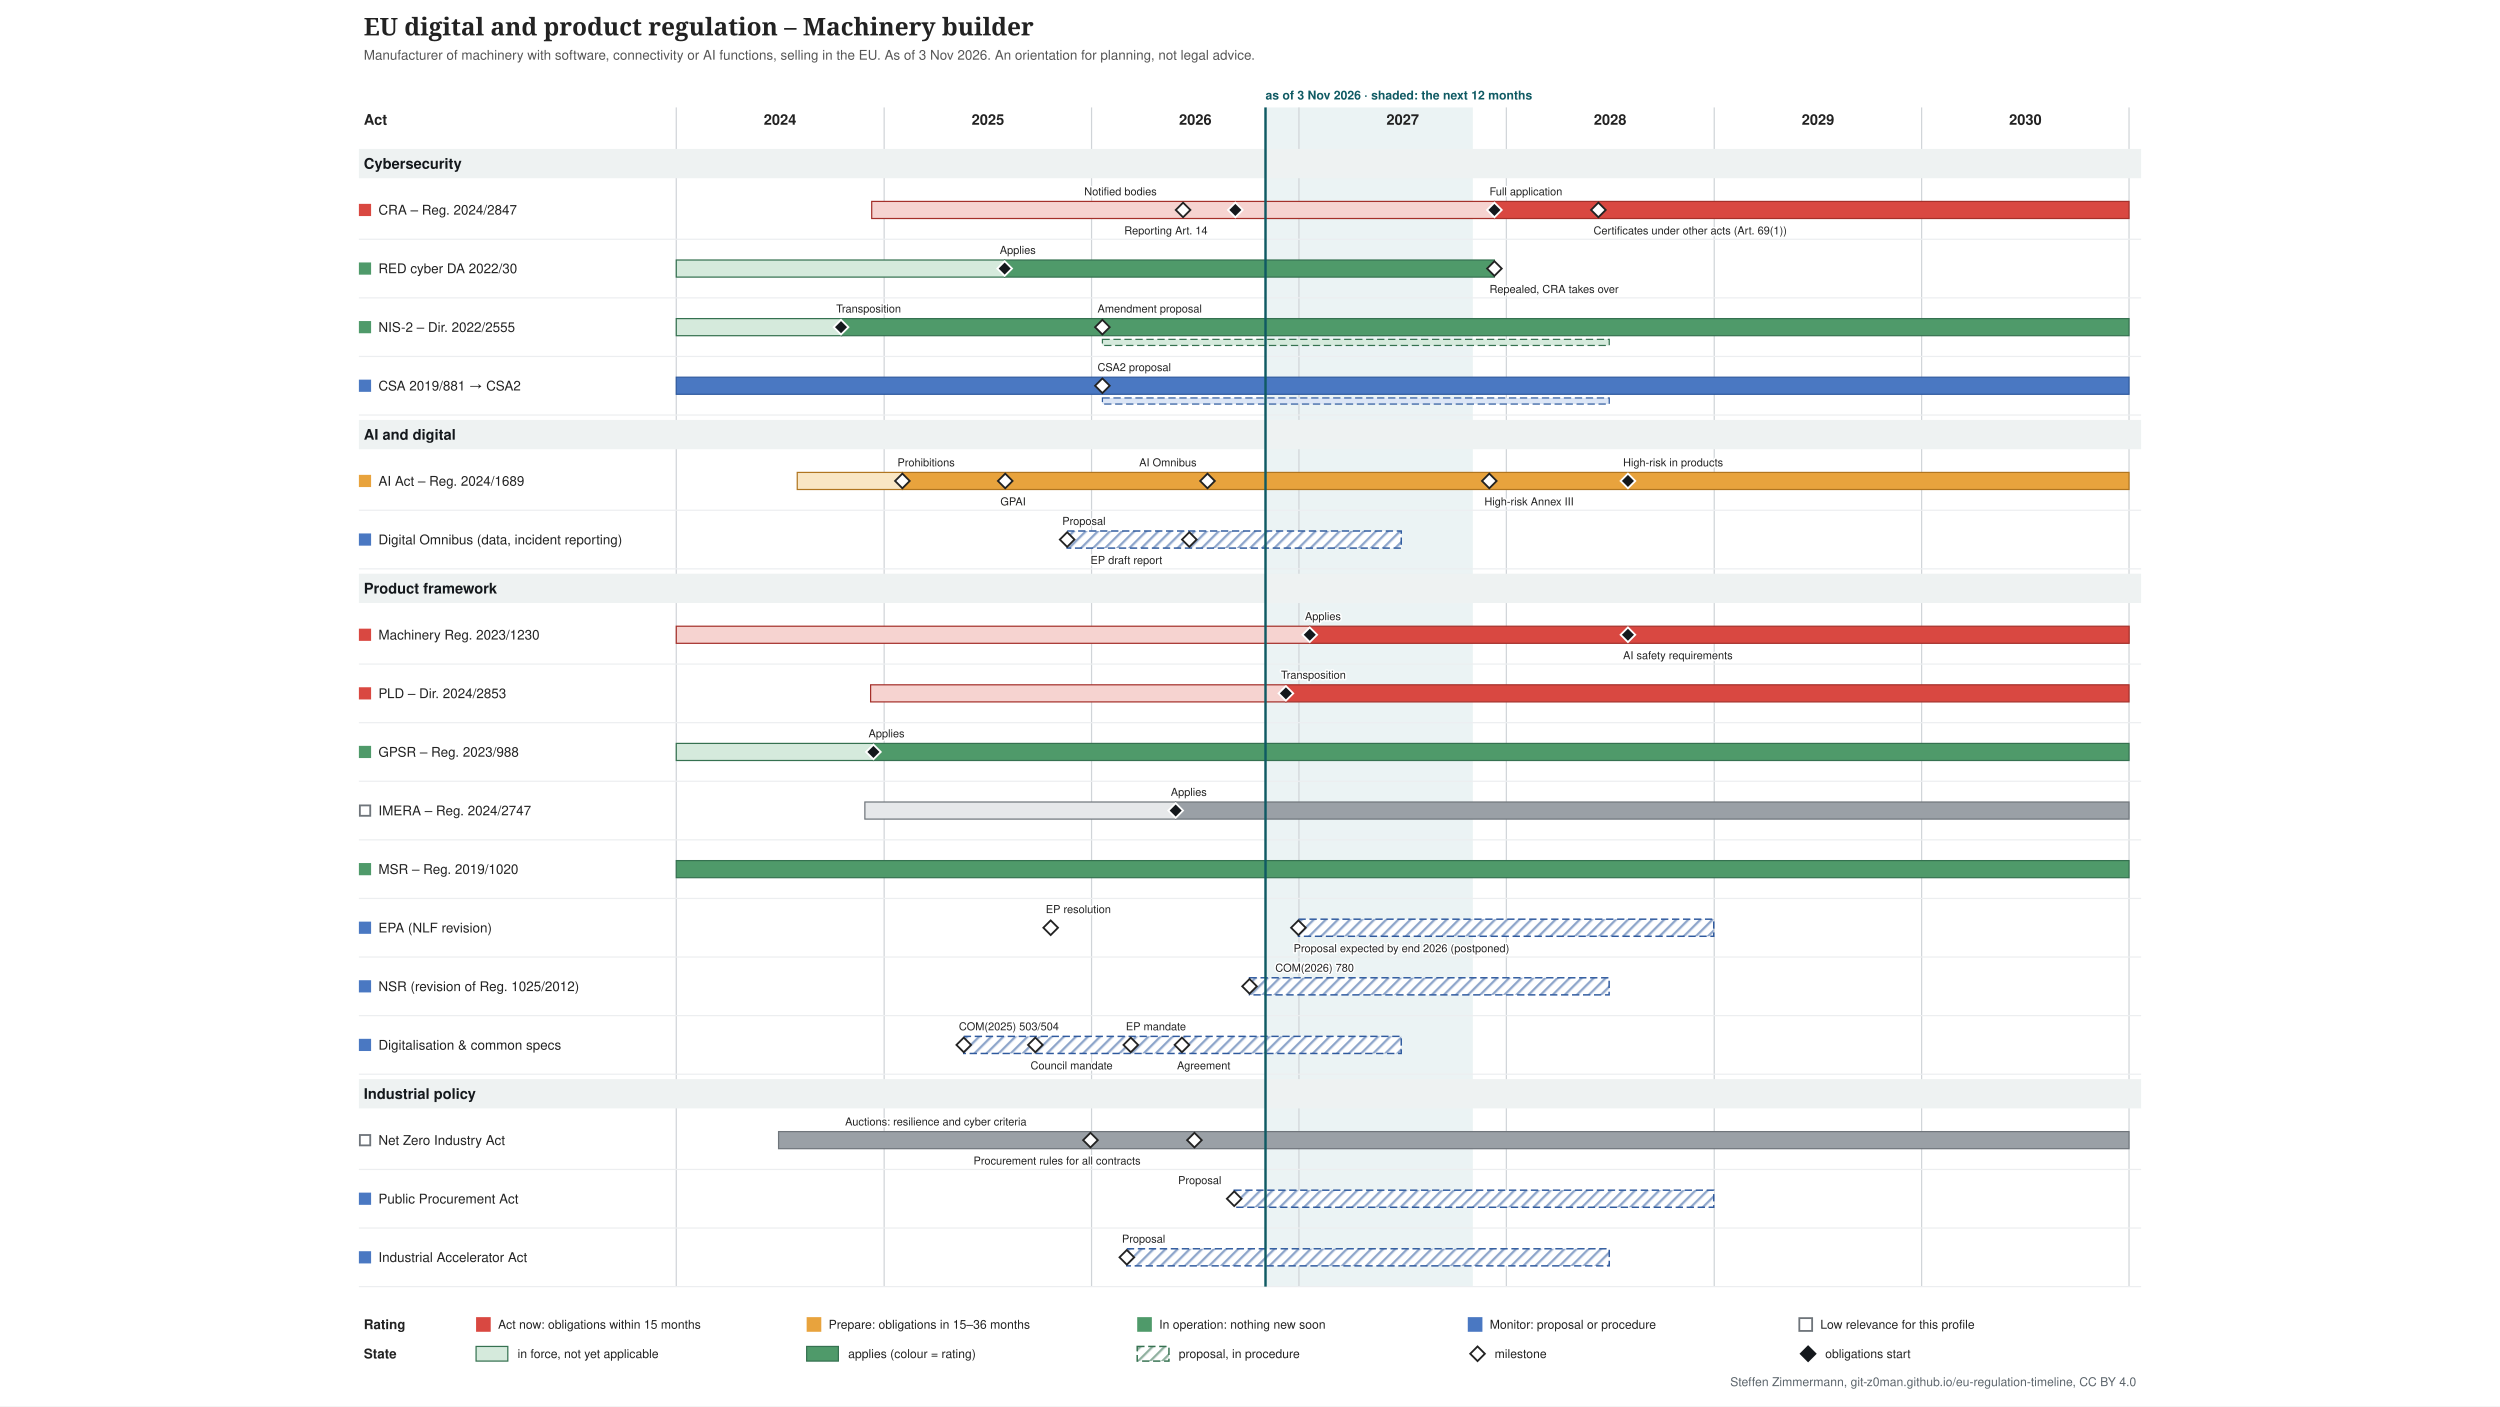
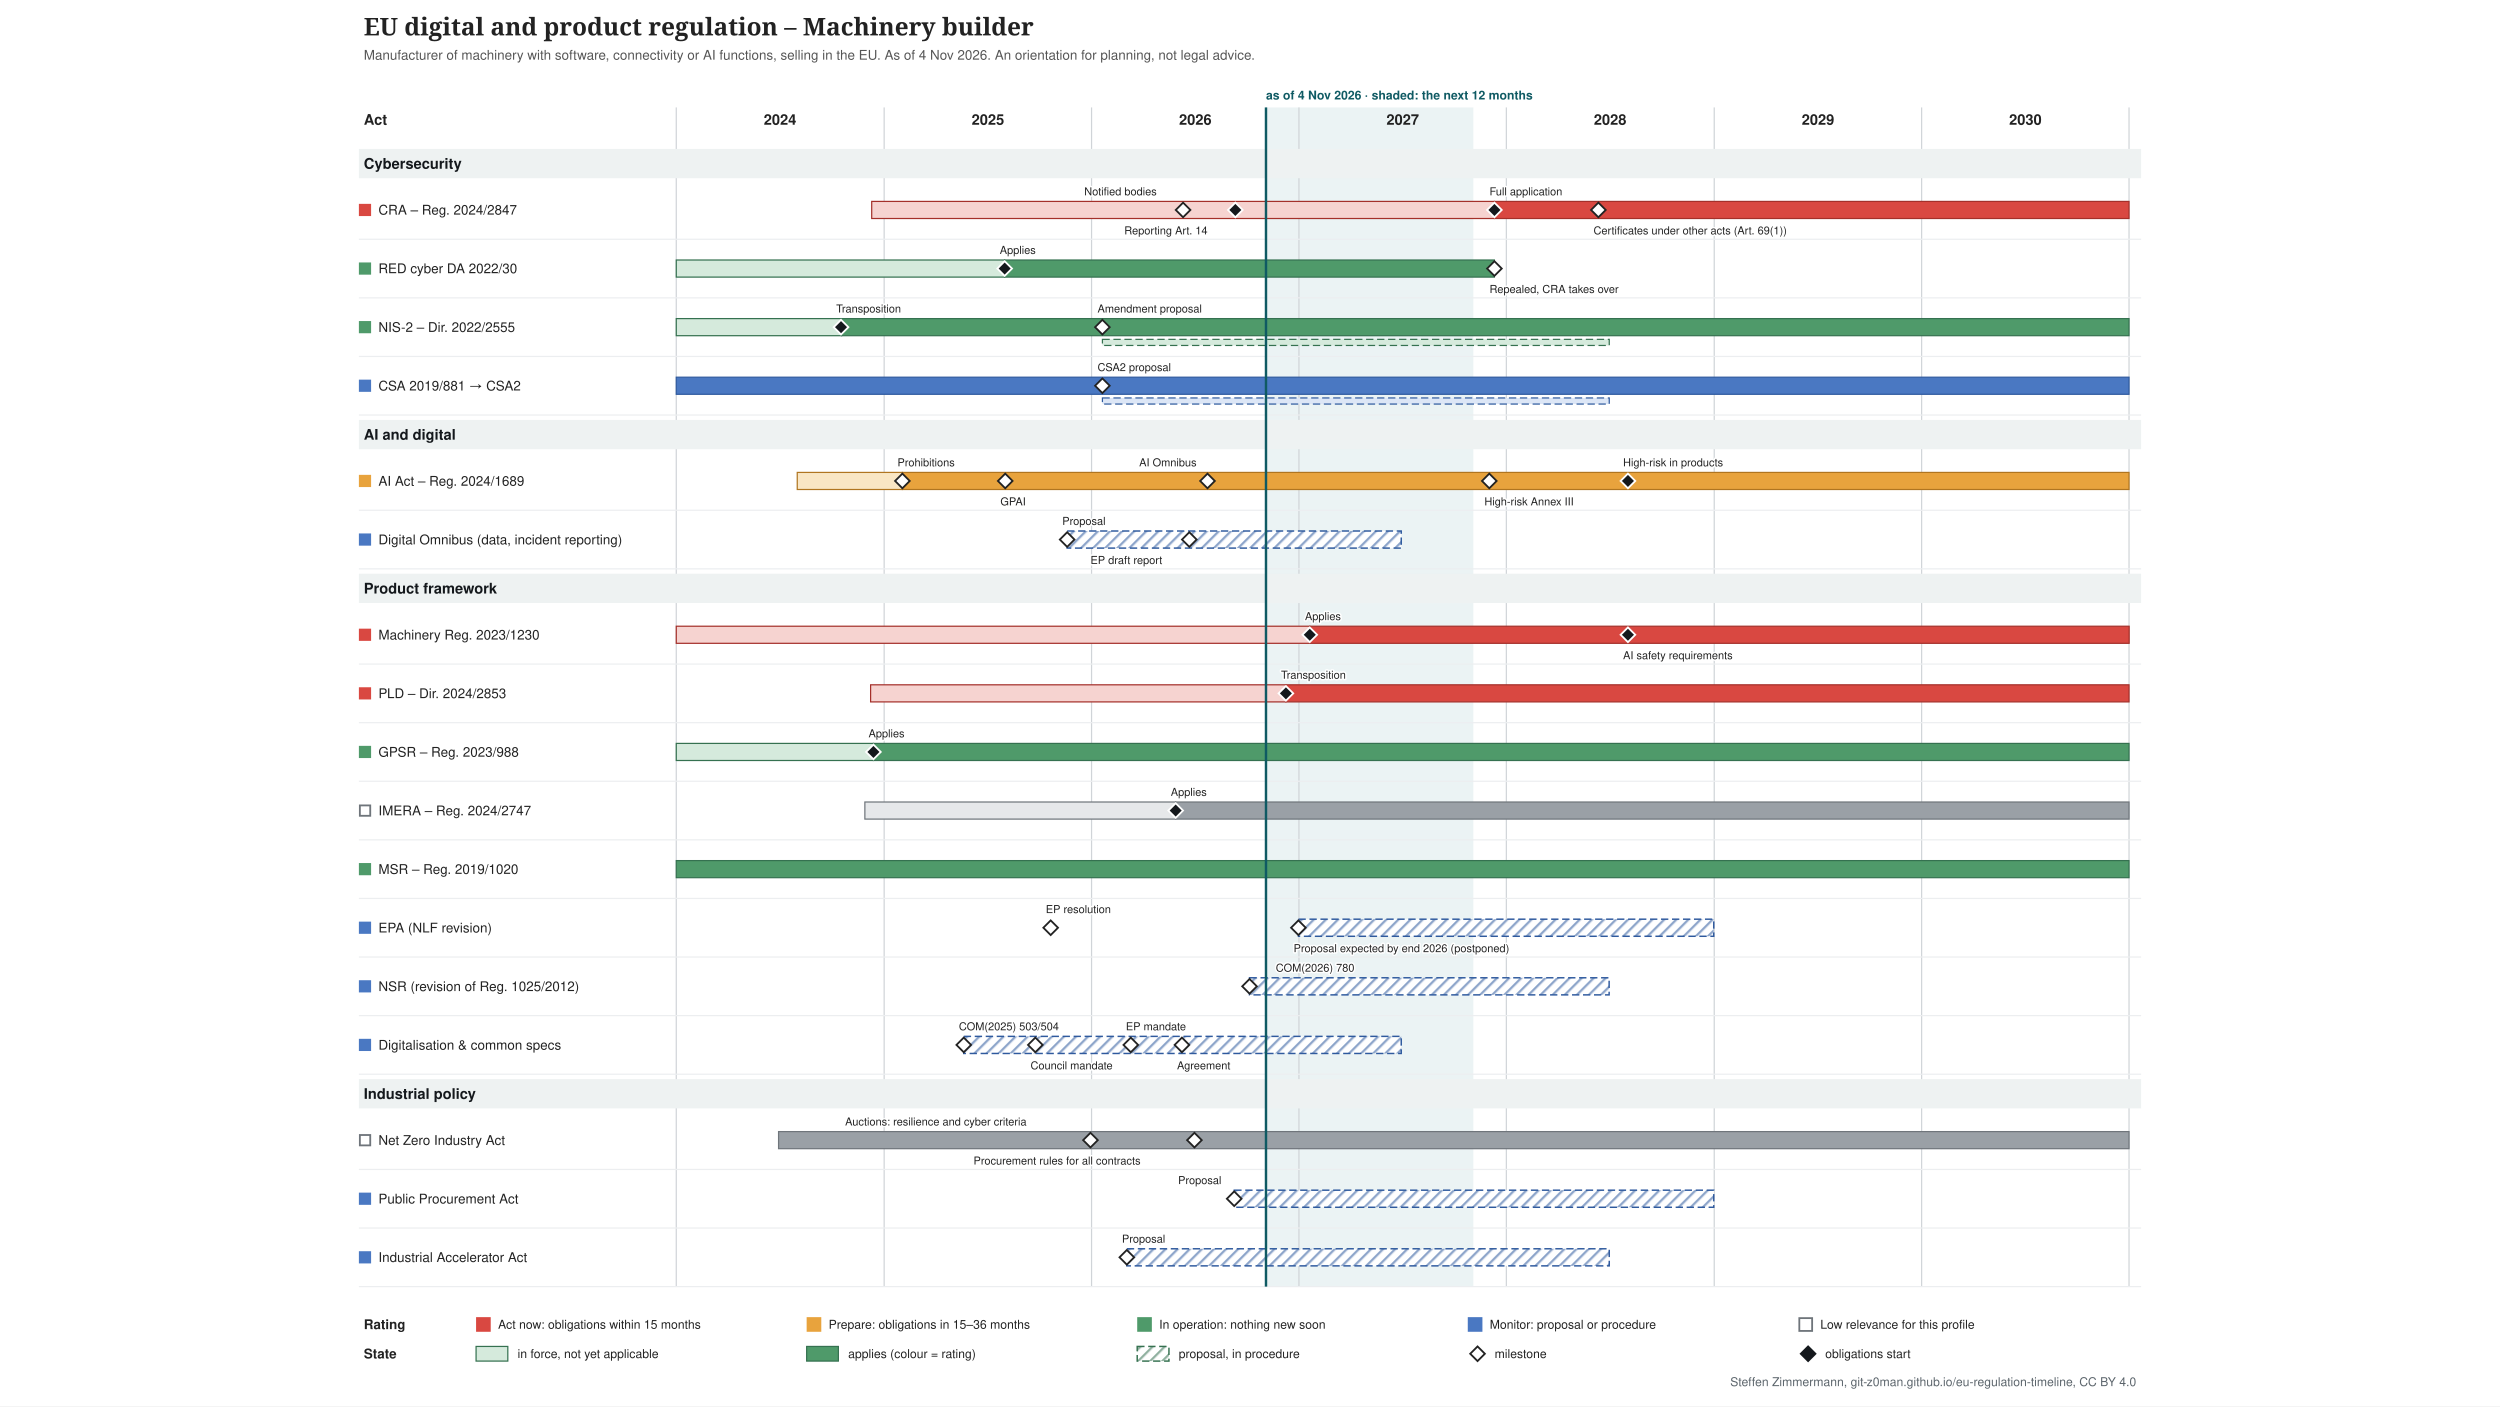
<svg xmlns="http://www.w3.org/2000/svg" xmlns:xlink="http://www.w3.org/1999/xlink" width="2048" height="1152" viewBox="-274 -0 2048 1152" font-family="&quot;Source Sans 3&quot;, Helvetica, Arial, sans-serif">
  <defs>
    <pattern id="hatch-4f6f73" width="7" height="7" patternUnits="userSpaceOnUse" patternTransform="rotate(45)">
      <rect width="7" height="7" fill="#ffffff" />
      <line x1="1" y1="0" x2="1" y2="7" stroke="#357150" stroke-opacity="0.5" stroke-width="2" />
    </pattern>
    <pattern id="hatch-7a8b8e" width="7" height="7" patternUnits="userSpaceOnUse" patternTransform="rotate(45)">
      <rect width="7" height="7" fill="#ffffff" />
      <line x1="1" y1="0" x2="1" y2="7" stroke="#2f5a9e" stroke-opacity="0.5" stroke-width="2" />
    </pattern>
  </defs>
  <rect x="-274" y="-0" width="2048" height="1152" fill="#ffffff" />
  <g class="tl-title">
    <text font-size="20" fill="#222222" text-anchor="start" font-family="&quot;Source Serif 4&quot;, Georgia, serif" font-weight="600">
      <tspan x="24.0" y="29.0">EU digital and product regulation – Machinery builder</tspan>
    </text>
  </g>
  <g class="tl-sub">
    <text font-size="11" fill="#555555" text-anchor="start">
-       <tspan x="24.0" y="48.9">Manufacturer of machinery with software, connectivity or AI functions, selling in the EU. As of 3 Nov 2026. An orientation for planning, not legal advice.</tspan>
+       <tspan x="24.0" y="48.9">Manufacturer of machinery with software, connectivity or AI functions, selling in the EU. As of 4 Nov 2026. An orientation for planning, not legal advice.</tspan>
    </text>
  </g>
  <g class="tl-span" data-top="88" data-bottom="1054" data-kx="1480" data-width="1500">
-     <rect x="762.7" y="88.0" width="169.9" height="966.0" fill="#e3eeef" stroke="none" opacity="0.7" />
+     <rect x="763.1" y="88.0" width="169.9" height="966.0" fill="#e3eeef" stroke="none" opacity="0.7" />
    <text font-size="10" fill="#0f5a63" text-anchor="start" font-weight="bold">
-       <tspan x="762.7" y="81.5">as of 3 Nov 2026 · shaded: the next 12 months</tspan>
+       <tspan x="763.1" y="81.5">as of 4 Nov 2026 · shaded: the next 12 months</tspan>
    </text>
    <line x1="280.0" y1="88.0" x2="280.0" y2="1054.0" stroke="#d0d4d8" stroke-width="1" />
    <line x1="450.3" y1="88.0" x2="450.3" y2="1054.0" stroke="#d0d4d8" stroke-width="1" />
    <line x1="620.2" y1="88.0" x2="620.2" y2="1054.0" stroke="#d0d4d8" stroke-width="1" />
    <line x1="790.1" y1="88.0" x2="790.1" y2="1054.0" stroke="#d0d4d8" stroke-width="1" />
    <line x1="960.0" y1="88.0" x2="960.0" y2="1054.0" stroke="#d0d4d8" stroke-width="1" />
    <line x1="1130.3" y1="88.0" x2="1130.3" y2="1054.0" stroke="#d0d4d8" stroke-width="1" />
    <line x1="1300.2" y1="88.0" x2="1300.2" y2="1054.0" stroke="#d0d4d8" stroke-width="1" />
    <line x1="1470.1" y1="88.0" x2="1470.1" y2="1054.0" stroke="#d0d4d8" stroke-width="1" />
  </g>
  <text font-size="12" fill="#222222" text-anchor="middle" font-weight="bold">
    <tspan x="365.0" y="102.2">2024</tspan>
  </text>
  <text font-size="12" fill="#222222" text-anchor="middle" font-weight="bold">
    <tspan x="535.3" y="102.2">2025</tspan>
  </text>
  <text font-size="12" fill="#222222" text-anchor="middle" font-weight="bold">
    <tspan x="705.2" y="102.2">2026</tspan>
  </text>
  <text font-size="12" fill="#222222" text-anchor="middle" font-weight="bold">
    <tspan x="875.1" y="102.2">2027</tspan>
  </text>
  <text font-size="12" fill="#222222" text-anchor="middle" font-weight="bold">
    <tspan x="1045.0" y="102.2">2028</tspan>
  </text>
  <text font-size="12" fill="#222222" text-anchor="middle" font-weight="bold">
    <tspan x="1215.3" y="102.2">2029</tspan>
  </text>
  <text font-size="12" fill="#222222" text-anchor="middle" font-weight="bold">
    <tspan x="1385.2" y="102.2">2030</tspan>
  </text>
  <text font-size="12" fill="#222222" text-anchor="start" font-weight="bold">
    <tspan x="24.0" y="102.2">Act</tspan>
  </text>
  <g class="tl-group" data-group="Cybersecurity" data-y="118" data-h="30">
    <rect x="20.0" y="122.0" width="1460.0" height="24.0" fill="#eef2f2" />
    <text font-size="12" fill="#14181c" text-anchor="start" font-weight="bold">
      <tspan x="24.0" y="138.2">Cybersecurity</tspan>
    </text>
  </g>
  <g class="tl-row" data-row="cra" data-group="Cybersecurity" data-y="148" data-h="48" data-compact="48">
    <g>
      <rect x="20.0" y="167.0" width="10.0" height="10.0" fill="#d94841" stroke="none" />
    </g>
    <a xlink:href="http://data.europa.eu/eli/reg/2024/2847/oj" target="_blank">
      <text font-size="11" fill="#222222" text-anchor="start">
        <tspan x="36.0" y="175.8">CRA – Reg. 2024/2847</tspan>
      </text>
    </a>
    <a xlink:href="http://data.europa.eu/eli/reg/2024/2847/oj" target="_blank">
      <rect x="440.1" y="165.0" width="510.1" height="14.0" fill="#f6d3d0" stroke="#a4302a" />
    </a>
    <a xlink:href="http://data.europa.eu/eli/reg/2024/2847/oj" target="_blank">
      <rect x="950.2" y="165.0" width="519.9" height="14.0" fill="#d94841" stroke="#a4302a" />
    </a>
    <a xlink:href="http://data.europa.eu/eli/reg/2024/2847/oj" target="_blank">
      <polygon points="695.168,166.0 701.168,172.0 695.168,178.0 689.168,172.0" fill="#ffffff" stroke="#222222" stroke-width="1.5" />
    </a>
    <a xlink:href="http://data.europa.eu/eli/reg/2024/2847/oj" target="_blank">
      <text font-size="9" fill="#222222" text-anchor="start" stroke="#ffffff" stroke-width="2.5" stroke-linejoin="round" paint-order="stroke">
        <tspan x="614.2" y="160.0">Notified bodies</tspan>
      </text>
    </a>
    <a xlink:href="http://data.europa.eu/eli/reg/2024/2847/oj" target="_blank">
      <polygon points="737.988,166.0 743.988,172.0 737.988,178.0 731.988,172.0" fill="#14181c" stroke="#ffffff" stroke-width="1.5" />
    </a>
    <a xlink:href="http://data.europa.eu/eli/reg/2024/2847/oj" target="_blank">
      <text font-size="9" fill="#222222" text-anchor="start" stroke="#ffffff" stroke-width="2.5" stroke-linejoin="round" paint-order="stroke">
        <tspan x="647.0" y="192.0">Reporting Art. 14</tspan>
      </text>
    </a>
    <a xlink:href="http://data.europa.eu/eli/reg/2024/2847/oj" target="_blank">
      <polygon points="950.226,166.0 956.226,172.0 950.226,178.0 944.226,172.0" fill="#14181c" stroke="#ffffff" stroke-width="1.5" />
    </a>
    <a xlink:href="http://data.europa.eu/eli/reg/2024/2847/oj" target="_blank">
      <text font-size="9" fill="#222222" text-anchor="start" stroke="#ffffff" stroke-width="2.5" stroke-linejoin="round" paint-order="stroke">
        <tspan x="946.2" y="160.0">Full application</tspan>
      </text>
    </a>
    <a xlink:href="http://data.europa.eu/eli/reg/2024/2847/oj" target="_blank">
      <polygon points="1035.4,166.0 1041.4,172.0 1035.4,178.0 1029.4,172.0" fill="#ffffff" stroke="#222222" stroke-width="1.5" />
    </a>
    <a xlink:href="http://data.europa.eu/eli/reg/2024/2847/oj" target="_blank">
      <text font-size="9" fill="#222222" text-anchor="start" stroke="#ffffff" stroke-width="2.5" stroke-linejoin="round" paint-order="stroke">
        <tspan x="1031.4" y="192.0">Certificates under other acts (Art. 69(1))</tspan>
      </text>
    </a>
    <line x1="20.0" y1="196.0" x2="1480.0" y2="196.0" stroke="#eceef0" stroke-width="1" />
  </g>
  <g class="tl-row" data-row="red-cyber" data-group="Cybersecurity" data-y="196" data-h="48" data-compact="48">
    <g>
      <rect x="20.0" y="215.0" width="10.0" height="10.0" fill="#4f9a6a" stroke="none" />
    </g>
    <a xlink:href="http://data.europa.eu/eli/reg_del/2022/30/oj" target="_blank">
      <text font-size="11" fill="#222222" text-anchor="start">
        <tspan x="36.0" y="223.8">RED cyber DA 2022/30</tspan>
      </text>
    </a>
    <a xlink:href="http://data.europa.eu/eli/reg_del/2022/30/oj" target="_blank">
      <rect x="280.0" y="213.0" width="269.0" height="14.0" fill="#d5eadc" stroke="#357150" />
    </a>
    <a xlink:href="http://data.europa.eu/eli/reg_del/2022/30/oj" target="_blank">
      <rect x="549.0" y="213.0" width="401.2" height="14.0" fill="#4f9a6a" stroke="#357150" />
    </a>
    <a xlink:href="https://eur-lex.europa.eu/legal-content/EN/TXT/?uri=CELEX:32023R2444" target="_blank">
      <polygon points="549.021,214.0 555.021,220.0 549.021,226.0 543.021,220.0" fill="#14181c" stroke="#ffffff" stroke-width="1.5" />
    </a>
    <a xlink:href="https://eur-lex.europa.eu/legal-content/EN/TXT/?uri=CELEX:32023R2444" target="_blank">
      <text font-size="9" fill="#222222" text-anchor="start" stroke="#ffffff" stroke-width="2.5" stroke-linejoin="round" paint-order="stroke">
        <tspan x="545.0" y="208.0">Applies</tspan>
      </text>
    </a>
    <a xlink:href="http://data.europa.eu/eli/reg_del/2026/339/oj" target="_blank">
      <polygon points="950.226,214.0 956.226,220.0 950.226,226.0 944.226,220.0" fill="#ffffff" stroke="#222222" stroke-width="1.5" />
    </a>
    <a xlink:href="http://data.europa.eu/eli/reg_del/2026/339/oj" target="_blank">
      <text font-size="9" fill="#222222" text-anchor="start" stroke="#ffffff" stroke-width="2.5" stroke-linejoin="round" paint-order="stroke">
        <tspan x="946.2" y="240.0">Repealed, CRA takes over</tspan>
      </text>
    </a>
    <line x1="20.0" y1="244.0" x2="1480.0" y2="244.0" stroke="#eceef0" stroke-width="1" />
  </g>
  <g class="tl-row" data-row="nis2" data-group="Cybersecurity" data-y="244" data-h="48" data-compact="48">
    <g>
      <rect x="20.0" y="263.0" width="10.0" height="10.0" fill="#4f9a6a" stroke="none" />
    </g>
    <a xlink:href="http://data.europa.eu/eli/dir/2022/2555/oj" target="_blank">
      <text font-size="11" fill="#222222" text-anchor="start">
        <tspan x="36.0" y="271.9">NIS-2 – Dir. 2022/2555</tspan>
      </text>
    </a>
    <a xlink:href="http://data.europa.eu/eli/dir/2022/2555/oj" target="_blank">
      <rect x="280.0" y="261.0" width="135.4" height="14.0" fill="#d5eadc" stroke="#357150" />
    </a>
    <a xlink:href="http://data.europa.eu/eli/dir/2022/2555/oj" target="_blank">
      <rect x="415.4" y="261.0" width="1054.7" height="14.0" fill="#4f9a6a" stroke="#357150" />
    </a>
    <a xlink:href="http://data.europa.eu/eli/dir/2022/2555/oj" target="_blank">
      <rect x="629.1" y="278.0" width="415.2" height="5.0" fill="#d5eadc" stroke="#357150" stroke-dasharray="6 3" stroke-width="1" />
    </a>
    <a xlink:href="http://data.europa.eu/eli/dir/2022/2555/oj" target="_blank">
      <polygon points="414.976,262.0 420.976,268.0 414.976,274.0 408.976,268.0" fill="#14181c" stroke="#ffffff" stroke-width="1.5" />
    </a>
    <a xlink:href="http://data.europa.eu/eli/dir/2022/2555/oj" target="_blank">
      <text font-size="9" fill="#222222" text-anchor="start" stroke="#ffffff" stroke-width="2.5" stroke-linejoin="round" paint-order="stroke">
        <tspan x="411.0" y="256.0">Transposition</tspan>
      </text>
    </a>
    <a xlink:href="https://eur-lex.europa.eu/legal-content/EN/TXT/?uri=CELEX:52026PC0013" target="_blank">
      <polygon points="629.076,262.0 635.076,268.0 629.076,274.0 623.076,268.0" fill="#ffffff" stroke="#222222" stroke-width="1.5" />
    </a>
    <a xlink:href="https://eur-lex.europa.eu/legal-content/EN/TXT/?uri=CELEX:52026PC0013" target="_blank">
      <text font-size="9" fill="#222222" text-anchor="start" stroke="#ffffff" stroke-width="2.5" stroke-linejoin="round" paint-order="stroke">
        <tspan x="625.1" y="256.0">Amendment proposal</tspan>
      </text>
    </a>
    <line x1="20.0" y1="292.0" x2="1480.0" y2="292.0" stroke="#eceef0" stroke-width="1" />
  </g>
  <g class="tl-row" data-row="csa" data-group="Cybersecurity" data-y="292" data-h="48" data-compact="48">
    <g>
      <rect x="20.0" y="311.0" width="10.0" height="10.0" fill="#4a78c2" stroke="none" />
    </g>
    <a xlink:href="http://data.europa.eu/eli/reg/2019/881/oj" target="_blank">
      <text font-size="11" fill="#222222" text-anchor="start">
        <tspan x="36.0" y="319.9">CSA 2019/881 → CSA2</tspan>
      </text>
    </a>
    <a xlink:href="http://data.europa.eu/eli/reg/2019/881/oj" target="_blank">
      <rect x="280.0" y="309.0" width="1190.1" height="14.0" fill="#4a78c2" stroke="#2f5a9e" />
    </a>
    <a xlink:href="http://data.europa.eu/eli/reg/2019/881/oj" target="_blank">
      <rect x="629.1" y="326.0" width="415.2" height="5.0" fill="#dce6f6" stroke="#2f5a9e" stroke-dasharray="6 3" stroke-width="1" />
    </a>
    <a xlink:href="https://eur-lex.europa.eu/legal-content/EN/TXT/?uri=CELEX:52026PC0011" target="_blank">
      <polygon points="629.076,310.0 635.076,316.0 629.076,322.0 623.076,316.0" fill="#ffffff" stroke="#222222" stroke-width="1.5" />
    </a>
    <a xlink:href="https://eur-lex.europa.eu/legal-content/EN/TXT/?uri=CELEX:52026PC0011" target="_blank">
      <text font-size="9" fill="#222222" text-anchor="start" stroke="#ffffff" stroke-width="2.5" stroke-linejoin="round" paint-order="stroke">
        <tspan x="625.1" y="304.0">CSA2 proposal</tspan>
      </text>
    </a>
    <line x1="20.0" y1="340.0" x2="1480.0" y2="340.0" stroke="#eceef0" stroke-width="1" />
  </g>
  <g class="tl-group" data-group="AI and digital" data-y="340" data-h="30">
    <rect x="20.0" y="344.0" width="1460.0" height="24.0" fill="#eef2f2" />
    <text font-size="12" fill="#14181c" text-anchor="start" font-weight="bold">
      <tspan x="24.0" y="360.2">AI and digital</tspan>
    </text>
  </g>
  <g class="tl-row" data-row="ai-act" data-group="AI and digital" data-y="370" data-h="48" data-compact="48">
    <g>
      <rect x="20.0" y="389.0" width="10.0" height="10.0" fill="#e8a33d" stroke="none" />
    </g>
    <a xlink:href="http://data.europa.eu/eli/reg/2024/1689/oj" target="_blank">
      <text font-size="11" fill="#222222" text-anchor="start">
        <tspan x="36.0" y="397.9">AI Act – Reg. 2024/1689</tspan>
      </text>
    </a>
    <a xlink:href="http://data.europa.eu/eli/reg/2024/1689/oj" target="_blank">
      <rect x="379.1" y="387.0" width="86.1" height="14.0" fill="#f9e6c4" stroke="#b07520" />
    </a>
    <a xlink:href="http://data.europa.eu/eli/reg/2024/1689/oj" target="_blank">
      <rect x="465.2" y="387.0" width="1004.9" height="14.0" fill="#e8a33d" stroke="#b07520" />
    </a>
    <a xlink:href="http://data.europa.eu/eli/reg/2024/1689/oj" target="_blank">
      <polygon points="465.243,388.0 471.243,394.0 465.243,400.0 459.243,394.0" fill="#ffffff" stroke="#222222" stroke-width="1.5" />
    </a>
    <a xlink:href="http://data.europa.eu/eli/reg/2024/1689/oj" target="_blank">
      <text font-size="9" fill="#222222" text-anchor="start" stroke="#ffffff" stroke-width="2.5" stroke-linejoin="round" paint-order="stroke">
        <tspan x="461.2" y="382.0">Prohibitions</tspan>
      </text>
    </a>
    <a xlink:href="http://data.europa.eu/eli/reg/2024/1689/oj" target="_blank">
      <polygon points="549.487,388.0 555.487,394.0 549.487,400.0 543.487,394.0" fill="#ffffff" stroke="#222222" stroke-width="1.5" />
    </a>
    <a xlink:href="http://data.europa.eu/eli/reg/2024/1689/oj" target="_blank">
      <text font-size="9" fill="#222222" text-anchor="start" stroke="#ffffff" stroke-width="2.5" stroke-linejoin="round" paint-order="stroke">
        <tspan x="545.5" y="414.0">GPAI</tspan>
      </text>
    </a>
    <a xlink:href="http://data.europa.eu/eli/reg/2026/1744/oj" target="_blank">
      <polygon points="715.181,388.0 721.181,394.0 715.181,400.0 709.181,394.0" fill="#ffffff" stroke="#222222" stroke-width="1.5" />
    </a>
    <a xlink:href="http://data.europa.eu/eli/reg/2026/1744/oj" target="_blank">
      <text font-size="9" fill="#222222" text-anchor="start" stroke="#ffffff" stroke-width="2.5" stroke-linejoin="round" paint-order="stroke">
        <tspan x="659.2" y="382.0">AI Omnibus</tspan>
      </text>
    </a>
    <a xlink:href="http://data.europa.eu/eli/reg/2026/1744/oj" target="_blank">
      <polygon points="946.037,388.0 952.037,394.0 946.037,400.0 940.037,394.0" fill="#ffffff" stroke="#222222" stroke-width="1.5" />
    </a>
    <a xlink:href="http://data.europa.eu/eli/reg/2026/1744/oj" target="_blank">
      <text font-size="9" fill="#222222" text-anchor="start" stroke="#ffffff" stroke-width="2.5" stroke-linejoin="round" paint-order="stroke">
        <tspan x="942.0" y="414.0">High-risk Annex III</tspan>
      </text>
    </a>
    <a xlink:href="http://data.europa.eu/eli/reg/2026/1744/oj" target="_blank">
      <polygon points="1059.603,388.0 1065.603,394.0 1059.603,400.0 1053.603,394.0" fill="#14181c" stroke="#ffffff" stroke-width="1.5" />
    </a>
    <a xlink:href="http://data.europa.eu/eli/reg/2026/1744/oj" target="_blank">
      <text font-size="9" fill="#222222" text-anchor="start" stroke="#ffffff" stroke-width="2.5" stroke-linejoin="round" paint-order="stroke">
        <tspan x="1055.6" y="382.0">High-risk in products</tspan>
      </text>
    </a>
    <line x1="20.0" y1="418.0" x2="1480.0" y2="418.0" stroke="#eceef0" stroke-width="1" />
  </g>
  <g class="tl-row" data-row="omnibus" data-group="AI and digital" data-y="418" data-h="48" data-compact="48">
    <g>
      <rect x="20.0" y="437.0" width="10.0" height="10.0" fill="#4a78c2" stroke="none" />
    </g>
    <a xlink:href="https://eur-lex.europa.eu/legal-content/EN/TXT/?uri=CELEX:52025PC0837" target="_blank">
      <text font-size="11" fill="#222222" text-anchor="start">
        <tspan x="36.0" y="445.9">Digital Omnibus (data, incident reporting)</tspan>
      </text>
    </a>
    <a xlink:href="https://eur-lex.europa.eu/legal-content/EN/TXT/?uri=CELEX:52025PC0837" target="_blank">
      <rect x="600.2" y="435.0" width="273.7" height="14.0" fill="url(#hatch-7a8b8e)" stroke="#2f5a9e" stroke-dasharray="6 3" stroke-width="1.2" />
    </a>
    <a xlink:href="https://eur-lex.europa.eu/legal-content/EN/TXT/?uri=CELEX:52025PC0837" target="_blank">
      <polygon points="600.219,436.0 606.219,442.0 600.219,448.0 594.219,442.0" fill="#ffffff" stroke="#222222" stroke-width="1.5" />
    </a>
    <a xlink:href="https://eur-lex.europa.eu/legal-content/EN/TXT/?uri=CELEX:52025PC0837" target="_blank">
      <text font-size="9" fill="#222222" text-anchor="start" stroke="#ffffff" stroke-width="2.5" stroke-linejoin="round" paint-order="stroke">
        <tspan x="596.2" y="430.0">Proposal</tspan>
      </text>
    </a>
    <a xlink:href="https://data.europarl.europa.eu/distribution/reds_iCmRp-Dft/CJ72-PR-786818/CJ72-PR-786818_en.docx" target="_blank">
      <polygon points="700.287,436.0 706.287,442.0 700.287,448.0 694.287,442.0" fill="#ffffff" stroke="#222222" stroke-width="1.5" />
    </a>
    <a xlink:href="https://data.europarl.europa.eu/distribution/reds_iCmRp-Dft/CJ72-PR-786818/CJ72-PR-786818_en.docx" target="_blank">
      <text font-size="9" fill="#222222" text-anchor="start" stroke="#ffffff" stroke-width="2.5" stroke-linejoin="round" paint-order="stroke">
        <tspan x="619.3" y="462.0">EP draft report</tspan>
      </text>
    </a>
    <line x1="20.0" y1="466.0" x2="1480.0" y2="466.0" stroke="#eceef0" stroke-width="1" />
  </g>
  <g class="tl-group" data-group="Product framework" data-y="466" data-h="30">
    <rect x="20.0" y="470.0" width="1460.0" height="24.0" fill="#eef2f2" />
    <text font-size="12" fill="#14181c" text-anchor="start" font-weight="bold">
      <tspan x="24.0" y="486.2">Product framework</tspan>
    </text>
  </g>
  <g class="tl-row" data-row="machinery" data-group="Product framework" data-y="496" data-h="48" data-compact="48">
    <g>
      <rect x="20.0" y="515.0" width="10.0" height="10.0" fill="#d94841" stroke="none" />
    </g>
    <a xlink:href="http://data.europa.eu/eli/reg/2023/1230/oj" target="_blank">
      <text font-size="11" fill="#222222" text-anchor="start">
        <tspan x="36.0" y="523.9">Machinery Reg. 2023/1230</tspan>
      </text>
    </a>
    <a xlink:href="http://data.europa.eu/eli/reg/2023/1230/oj" target="_blank">
      <rect x="280.0" y="513.0" width="519.0" height="14.0" fill="#f6d3d0" stroke="#a4302a" />
    </a>
    <a xlink:href="http://data.europa.eu/eli/reg/2023/1230/oj" target="_blank">
      <rect x="799.0" y="513.0" width="671.2" height="14.0" fill="#d94841" stroke="#a4302a" />
    </a>
    <a xlink:href="http://data.europa.eu/eli/reg/2023/1230/oj" target="_blank">
      <polygon points="798.96,514.0 804.96,520.0 798.96,526.0 792.96,520.0" fill="#14181c" stroke="#ffffff" stroke-width="1.5" />
    </a>
    <a xlink:href="http://data.europa.eu/eli/reg/2023/1230/oj" target="_blank">
      <text font-size="9" fill="#222222" text-anchor="start" stroke="#ffffff" stroke-width="2.5" stroke-linejoin="round" paint-order="stroke">
        <tspan x="795.0" y="508.0">Applies</tspan>
      </text>
    </a>
    <a xlink:href="http://data.europa.eu/eli/reg/2026/1744/oj" target="_blank">
      <polygon points="1059.603,514.0 1065.603,520.0 1059.603,526.0 1053.603,520.0" fill="#14181c" stroke="#ffffff" stroke-width="1.5" />
    </a>
    <a xlink:href="http://data.europa.eu/eli/reg/2026/1744/oj" target="_blank">
      <text font-size="9" fill="#222222" text-anchor="start" stroke="#ffffff" stroke-width="2.5" stroke-linejoin="round" paint-order="stroke">
        <tspan x="1055.6" y="540.0">AI safety requirements</tspan>
      </text>
    </a>
    <line x1="20.0" y1="544.0" x2="1480.0" y2="544.0" stroke="#eceef0" stroke-width="1" />
  </g>
  <g class="tl-row" data-row="pld" data-group="Product framework" data-y="544" data-h="48" data-compact="48">
    <g>
      <rect x="20.0" y="563.0" width="10.0" height="10.0" fill="#d94841" stroke="none" />
    </g>
    <a xlink:href="http://data.europa.eu/eli/dir/2024/2853/oj" target="_blank">
      <text font-size="11" fill="#222222" text-anchor="start">
        <tspan x="36.0" y="571.9">PLD – Dir. 2024/2853</tspan>
      </text>
    </a>
    <a xlink:href="http://data.europa.eu/eli/dir/2024/2853/oj" target="_blank">
      <rect x="439.2" y="561.0" width="340.2" height="14.0" fill="#f6d3d0" stroke="#a4302a" />
    </a>
    <a xlink:href="http://data.europa.eu/eli/dir/2024/2853/oj" target="_blank">
      <rect x="779.4" y="561.0" width="690.7" height="14.0" fill="#d94841" stroke="#a4302a" />
    </a>
    <a xlink:href="http://data.europa.eu/eli/dir/2024/2853/oj" target="_blank">
      <polygon points="779.411,562.0 785.411,568.0 779.411,574.0 773.411,568.0" fill="#14181c" stroke="#ffffff" stroke-width="1.5" />
    </a>
    <a xlink:href="http://data.europa.eu/eli/dir/2024/2853/oj" target="_blank">
      <text font-size="9" fill="#222222" text-anchor="start" stroke="#ffffff" stroke-width="2.5" stroke-linejoin="round" paint-order="stroke">
        <tspan x="775.4" y="556.0">Transposition</tspan>
      </text>
    </a>
    <line x1="20.0" y1="592.0" x2="1480.0" y2="592.0" stroke="#eceef0" stroke-width="1" />
  </g>
  <g class="tl-row" data-row="gpsr" data-group="Product framework" data-y="592" data-h="48" data-compact="48">
    <g>
      <rect x="20.0" y="611.0" width="10.0" height="10.0" fill="#4f9a6a" stroke="none" />
    </g>
    <a xlink:href="http://data.europa.eu/eli/reg/2023/988/oj" target="_blank">
      <text font-size="11" fill="#222222" text-anchor="start">
        <tspan x="36.0" y="619.9">GPSR – Reg. 2023/988</tspan>
      </text>
    </a>
    <a xlink:href="http://data.europa.eu/eli/reg/2023/988/oj" target="_blank">
      <rect x="280.0" y="609.0" width="161.5" height="14.0" fill="#d5eadc" stroke="#357150" />
    </a>
    <a xlink:href="http://data.europa.eu/eli/reg/2023/988/oj" target="_blank">
      <rect x="441.5" y="609.0" width="1028.6" height="14.0" fill="#4f9a6a" stroke="#357150" />
    </a>
    <a xlink:href="http://data.europa.eu/eli/reg/2023/988/oj" target="_blank">
      <polygon points="441.506,610.0 447.506,616.0 441.506,622.0 435.506,616.0" fill="#14181c" stroke="#ffffff" stroke-width="1.5" />
    </a>
    <a xlink:href="http://data.europa.eu/eli/reg/2023/988/oj" target="_blank">
      <text font-size="9" fill="#222222" text-anchor="start" stroke="#ffffff" stroke-width="2.5" stroke-linejoin="round" paint-order="stroke">
        <tspan x="437.5" y="604.0">Applies</tspan>
      </text>
    </a>
    <line x1="20.0" y1="640.0" x2="1480.0" y2="640.0" stroke="#eceef0" stroke-width="1" />
  </g>
  <g class="tl-row" data-row="imera" data-group="Product framework" data-y="640" data-h="48" data-compact="48">
    <g>
      <rect x="20.8" y="659.8" width="8.5" height="8.5" fill="#ffffff" stroke="#6f757b" stroke-width="1.5" />
    </g>
    <a xlink:href="http://data.europa.eu/eli/reg/2024/2747/oj" target="_blank">
      <text font-size="11" fill="#222222" text-anchor="start">
        <tspan x="36.0" y="667.9">IMERA – Reg. 2024/2747</tspan>
      </text>
    </a>
    <a xlink:href="http://data.europa.eu/eli/reg/2024/2747/oj" target="_blank">
      <rect x="434.5" y="657.0" width="254.6" height="14.0" fill="#e6e8ea" stroke="#6f757b" />
    </a>
    <a xlink:href="http://data.europa.eu/eli/reg/2024/2747/oj" target="_blank">
      <rect x="689.1" y="657.0" width="781.0" height="14.0" fill="#9aa0a6" stroke="#6f757b" />
    </a>
    <a xlink:href="http://data.europa.eu/eli/reg/2024/2747/oj" target="_blank">
      <polygon points="689.117,658.0 695.117,664.0 689.117,670.0 683.117,664.0" fill="#14181c" stroke="#ffffff" stroke-width="1.5" />
    </a>
    <a xlink:href="http://data.europa.eu/eli/reg/2024/2747/oj" target="_blank">
      <text font-size="9" fill="#222222" text-anchor="start" stroke="#ffffff" stroke-width="2.5" stroke-linejoin="round" paint-order="stroke">
        <tspan x="685.1" y="652.0">Applies</tspan>
      </text>
    </a>
    <line x1="20.0" y1="688.0" x2="1480.0" y2="688.0" stroke="#eceef0" stroke-width="1" />
  </g>
  <g class="tl-row" data-row="msr" data-group="Product framework" data-y="688" data-h="48" data-compact="48">
    <g>
      <rect x="20.0" y="707.0" width="10.0" height="10.0" fill="#4f9a6a" stroke="none" />
    </g>
    <a xlink:href="http://data.europa.eu/eli/reg/2019/1020/oj" target="_blank">
      <text font-size="11" fill="#222222" text-anchor="start">
        <tspan x="36.0" y="715.9">MSR – Reg. 2019/1020</tspan>
      </text>
    </a>
    <a xlink:href="http://data.europa.eu/eli/reg/2019/1020/oj" target="_blank">
      <rect x="280.0" y="705.0" width="1190.1" height="14.0" fill="#4f9a6a" stroke="#357150" />
    </a>
    <line x1="20.0" y1="736.0" x2="1480.0" y2="736.0" stroke="#eceef0" stroke-width="1" />
  </g>
  <g class="tl-row" data-row="epa" data-group="Product framework" data-y="736" data-h="48" data-compact="48">
    <g>
      <rect x="20.0" y="755.0" width="10.0" height="10.0" fill="#4a78c2" stroke="none" />
    </g>
    <a xlink:href="https://eur-lex.europa.eu/legal-content/EN/TXT/?uri=CELEX:52025IP0242" target="_blank">
      <text font-size="11" fill="#222222" text-anchor="start">
        <tspan x="36.0" y="763.9">EPA (NLF revision)</tspan>
      </text>
    </a>
    <a xlink:href="https://eur-lex.europa.eu/legal-content/EN/TXT/?uri=CELEX:52025IP0242" target="_blank">
      <rect x="789.7" y="753.0" width="340.2" height="14.0" fill="url(#hatch-7a8b8e)" stroke="#2f5a9e" stroke-dasharray="6 3" stroke-width="1.2" />
    </a>
    <a xlink:href="https://eur-lex.europa.eu/legal-content/EN/TXT/?uri=CELEX:52025IP0242" target="_blank">
      <polygon points="586.721,754.0 592.721,760.0 586.721,766.0 580.721,760.0" fill="#ffffff" stroke="#222222" stroke-width="1.5" />
    </a>
    <a xlink:href="https://eur-lex.europa.eu/legal-content/EN/TXT/?uri=CELEX:52025IP0242" target="_blank">
      <text font-size="9" fill="#222222" text-anchor="start" stroke="#ffffff" stroke-width="2.5" stroke-linejoin="round" paint-order="stroke">
        <tspan x="582.7" y="748.0">EP resolution</tspan>
      </text>
    </a>
    <a xlink:href="https://eur-lex.europa.eu/legal-content/EN/TXT/?uri=CELEX:52025IP0242" target="_blank">
      <polygon points="789.651,754.0 795.651,760.0 789.651,766.0 783.651,760.0" fill="#ffffff" stroke="#222222" stroke-width="1.5" />
    </a>
    <a xlink:href="https://eur-lex.europa.eu/legal-content/EN/TXT/?uri=CELEX:52025IP0242" target="_blank">
      <text font-size="9" fill="#222222" text-anchor="start" stroke="#ffffff" stroke-width="2.5" stroke-linejoin="round" paint-order="stroke">
        <tspan x="785.7" y="780.0">Proposal expected by end 2026 (postponed)</tspan>
      </text>
    </a>
    <line x1="20.0" y1="784.0" x2="1480.0" y2="784.0" stroke="#eceef0" stroke-width="1" />
  </g>
  <g class="tl-row" data-row="standardisation" data-group="Product framework" data-y="784" data-h="48" data-compact="48">
    <g>
      <rect x="20.0" y="803.0" width="10.0" height="10.0" fill="#4a78c2" stroke="none" />
    </g>
    <a xlink:href="https://eur-lex.europa.eu/legal-content/EN/TXT/?uri=CELEX:52026PC0780" target="_blank">
      <text font-size="11" fill="#222222" text-anchor="start">
        <tspan x="36.0" y="811.9">NSR (revision of Reg. 1025/2012)</tspan>
      </text>
    </a>
    <a xlink:href="https://eur-lex.europa.eu/legal-content/EN/TXT/?uri=CELEX:52026PC0780" target="_blank">
      <rect x="749.6" y="801.0" width="294.6" height="14.0" fill="url(#hatch-7a8b8e)" stroke="#2f5a9e" stroke-dasharray="6 3" stroke-width="1.2" />
    </a>
    <a xlink:href="http://publications.europa.eu/resource/cellar/dd0d07a2-c1c6-11f1-988f-01aa75ed71a1.0001.03/DOC_1" target="_blank">
      <polygon points="749.624,802.0 755.624,808.0 749.624,814.0 743.624,808.0" fill="#ffffff" stroke="#222222" stroke-width="1.5" />
    </a>
    <a xlink:href="http://publications.europa.eu/resource/cellar/dd0d07a2-c1c6-11f1-988f-01aa75ed71a1.0001.03/DOC_1" target="_blank">
      <text font-size="9" fill="#222222" text-anchor="start" stroke="#ffffff" stroke-width="2.5" stroke-linejoin="round" paint-order="stroke">
-         <tspan x="770.7" y="796.0">COM(2026) 780</tspan>
+         <tspan x="771.1" y="796.0">COM(2026) 780</tspan>
      </text>
    </a>
    <line x1="20.0" y1="832.0" x2="1480.0" y2="832.0" stroke="#eceef0" stroke-width="1" />
  </g>
  <g class="tl-row" data-row="digitalisation" data-group="Product framework" data-y="832" data-h="48" data-compact="48">
    <g>
      <rect x="20.0" y="851.0" width="10.0" height="10.0" fill="#4a78c2" stroke="none" />
    </g>
    <a xlink:href="https://eur-lex.europa.eu/legal-content/EN/TXT/?uri=CELEX:52025PC0504" target="_blank">
      <text font-size="11" fill="#222222" text-anchor="start">
        <tspan x="36.0" y="859.9">Digitalisation &amp; common specs</tspan>
      </text>
    </a>
    <a xlink:href="https://eur-lex.europa.eu/legal-content/EN/TXT/?uri=CELEX:52025PC0504" target="_blank">
      <rect x="515.5" y="849.0" width="358.4" height="14.0" fill="url(#hatch-7a8b8e)" stroke="#2f5a9e" stroke-dasharray="6 3" stroke-width="1.2" />
    </a>
    <a xlink:href="https://eur-lex.europa.eu/legal-content/EN/TXT/?uri=CELEX:52025PC0504" target="_blank">
      <polygon points="515.51,850.0 521.51,856.0 515.51,862.0 509.51,856.0" fill="#ffffff" stroke="#222222" stroke-width="1.5" />
    </a>
    <a xlink:href="https://eur-lex.europa.eu/legal-content/EN/TXT/?uri=CELEX:52025PC0504" target="_blank">
      <text font-size="9" fill="#222222" text-anchor="start" stroke="#ffffff" stroke-width="2.5" stroke-linejoin="round" paint-order="stroke">
        <tspan x="511.5" y="844.0">COM(2025) 503/504</tspan>
      </text>
    </a>
    <a xlink:href="https://data.consilium.europa.eu/doc/document/ST-13018-2025-INIT/en/pdf" target="_blank">
      <polygon points="574.155,850.0 580.155,856.0 574.155,862.0 568.155,856.0" fill="#ffffff" stroke="#222222" stroke-width="1.5" />
    </a>
    <a xlink:href="https://data.consilium.europa.eu/doc/document/ST-13018-2025-INIT/en/pdf" target="_blank">
      <text font-size="9" fill="#222222" text-anchor="start" stroke="#ffffff" stroke-width="2.5" stroke-linejoin="round" paint-order="stroke">
        <tspan x="570.2" y="876.0">Council mandate</tspan>
      </text>
    </a>
    <a xlink:href="https://data.europarl.europa.eu/distribution/reds_iPlRp/A-10-2026-0024/A-10-2026-0024_en.docx" target="_blank">
      <polygon points="652.348,850.0 658.348,856.0 652.348,862.0 646.348,856.0" fill="#ffffff" stroke="#222222" stroke-width="1.5" />
    </a>
    <a xlink:href="https://data.europarl.europa.eu/distribution/reds_iPlRp/A-10-2026-0024/A-10-2026-0024_en.docx" target="_blank">
      <text font-size="9" fill="#222222" text-anchor="start" stroke="#ffffff" stroke-width="2.5" stroke-linejoin="round" paint-order="stroke">
        <tspan x="648.3" y="844.0">EP mandate</tspan>
      </text>
    </a>
    <a xlink:href="https://data.consilium.europa.eu/doc/document/ST-10482-2026-REV-2/en/pdf" target="_blank">
      <polygon points="694.237,850.0 700.237,856.0 694.237,862.0 688.237,856.0" fill="#ffffff" stroke="#222222" stroke-width="1.5" />
    </a>
    <a xlink:href="https://data.consilium.europa.eu/doc/document/ST-10482-2026-REV-2/en/pdf" target="_blank">
      <text font-size="9" fill="#222222" text-anchor="start" stroke="#ffffff" stroke-width="2.5" stroke-linejoin="round" paint-order="stroke">
        <tspan x="690.2" y="876.0">Agreement</tspan>
      </text>
    </a>
    <line x1="20.0" y1="880.0" x2="1480.0" y2="880.0" stroke="#eceef0" stroke-width="1" />
  </g>
  <g class="tl-group" data-group="Industrial policy" data-y="880" data-h="30">
    <rect x="20.0" y="884.0" width="1460.0" height="24.0" fill="#eef2f2" />
    <text font-size="12" fill="#14181c" text-anchor="start" font-weight="bold">
      <tspan x="24.0" y="900.2">Industrial policy</tspan>
    </text>
  </g>
  <g class="tl-row" data-row="nzia" data-group="Industrial policy" data-y="910" data-h="48" data-compact="48">
    <g>
      <rect x="20.8" y="929.8" width="8.5" height="8.5" fill="#ffffff" stroke="#6f757b" stroke-width="1.5" />
    </g>
    <a xlink:href="http://data.europa.eu/eli/reg/2024/1735/oj" target="_blank">
      <text font-size="11" fill="#222222" text-anchor="start">
        <tspan x="36.0" y="937.9">Net Zero Industry Act</tspan>
      </text>
    </a>
    <a xlink:href="http://data.europa.eu/eli/reg/2024/1735/oj" target="_blank">
      <rect x="363.8" y="927.0" width="1106.3" height="14.0" fill="#9aa0a6" stroke="#6f757b" />
    </a>
    <a xlink:href="http://data.europa.eu/eli/reg/2024/1735/oj" target="_blank">
      <polygon points="619.302,928.0 625.302,934.0 619.302,940.0 613.302,934.0" fill="#ffffff" stroke="#222222" stroke-width="1.5" />
    </a>
    <a xlink:href="http://data.europa.eu/eli/reg/2024/1735/oj" target="_blank">
      <text font-size="9" fill="#222222" text-anchor="start" stroke="#ffffff" stroke-width="2.5" stroke-linejoin="round" paint-order="stroke">
        <tspan x="418.3" y="922.0">Auctions: resilience and cyber criteria</tspan>
      </text>
    </a>
    <a xlink:href="http://data.europa.eu/eli/reg/2024/1735/oj" target="_blank">
      <polygon points="704.476,928.0 710.476,934.0 704.476,940.0 698.476,934.0" fill="#ffffff" stroke="#222222" stroke-width="1.5" />
    </a>
    <a xlink:href="http://data.europa.eu/eli/reg/2024/1735/oj" target="_blank">
      <text font-size="9" fill="#222222" text-anchor="start" stroke="#ffffff" stroke-width="2.5" stroke-linejoin="round" paint-order="stroke">
        <tspan x="523.5" y="954.0">Procurement rules for all contracts</tspan>
      </text>
    </a>
    <line x1="20.0" y1="958.0" x2="1480.0" y2="958.0" stroke="#eceef0" stroke-width="1" />
  </g>
  <g class="tl-row" data-row="ppa" data-group="Industrial policy" data-y="958" data-h="48" data-compact="48">
    <g>
      <rect x="20.0" y="977.0" width="10.0" height="10.0" fill="#4a78c2" stroke="none" />
    </g>
    <a xlink:href="https://eur-lex.europa.eu/legal-content/EN/TXT/?uri=CELEX:52026PC0590" target="_blank">
      <text font-size="11" fill="#222222" text-anchor="start">
        <tspan x="36.0" y="985.9">Public Procurement Act</tspan>
      </text>
    </a>
    <a xlink:href="https://eur-lex.europa.eu/legal-content/EN/TXT/?uri=CELEX:52026PC0590" target="_blank">
      <rect x="737.1" y="975.0" width="392.8" height="14.0" fill="url(#hatch-7a8b8e)" stroke="#2f5a9e" stroke-dasharray="6 3" stroke-width="1.2" />
    </a>
    <a xlink:href="https://eur-lex.europa.eu/legal-content/EN/TXT/?uri=CELEX:52026PC0590" target="_blank">
      <polygon points="737.057,976.0 743.057,982.0 737.057,988.0 731.057,982.0" fill="#ffffff" stroke="#222222" stroke-width="1.5" />
    </a>
    <a xlink:href="https://eur-lex.europa.eu/legal-content/EN/TXT/?uri=CELEX:52026PC0590" target="_blank">
      <text font-size="9" fill="#222222" text-anchor="start" stroke="#ffffff" stroke-width="2.5" stroke-linejoin="round" paint-order="stroke">
        <tspan x="691.1" y="970.0">Proposal</tspan>
      </text>
    </a>
    <line x1="20.0" y1="1006.0" x2="1480.0" y2="1006.0" stroke="#eceef0" stroke-width="1" />
  </g>
  <g class="tl-row" data-row="iaa" data-group="Industrial policy" data-y="1006" data-h="48" data-compact="48">
    <g>
      <rect x="20.0" y="1025.0" width="10.0" height="10.0" fill="#4a78c2" stroke="none" />
    </g>
    <a xlink:href="https://eur-lex.europa.eu/legal-content/EN/TXT/?uri=CELEX:52026PC0100" target="_blank">
      <text font-size="11" fill="#222222" text-anchor="start">
        <tspan x="36.0" y="1033.8">Industrial Accelerator Act</tspan>
      </text>
    </a>
    <a xlink:href="https://eur-lex.europa.eu/legal-content/EN/TXT/?uri=CELEX:52026PC0100" target="_blank">
      <rect x="649.1" y="1023.0" width="395.2" height="14.0" fill="url(#hatch-7a8b8e)" stroke="#2f5a9e" stroke-dasharray="6 3" stroke-width="1.2" />
    </a>
    <a xlink:href="https://eur-lex.europa.eu/legal-content/EN/TXT/?uri=CELEX:52026PC0100" target="_blank">
      <polygon points="649.09,1024.0 655.09,1030.0 649.09,1036.0 643.09,1030.0" fill="#ffffff" stroke="#222222" stroke-width="1.5" />
    </a>
    <a xlink:href="https://eur-lex.europa.eu/legal-content/EN/TXT/?uri=CELEX:52026PC0100" target="_blank">
      <text font-size="9" fill="#222222" text-anchor="start" stroke="#ffffff" stroke-width="2.5" stroke-linejoin="round" paint-order="stroke">
        <tspan x="645.1" y="1018.0">Proposal</tspan>
      </text>
    </a>
    <line x1="20.0" y1="1054.0" x2="1480.0" y2="1054.0" stroke="#eceef0" stroke-width="1" />
  </g>
  <g class="tl-span">
-     <line x1="762.7" y1="88.0" x2="762.7" y2="1054.0" stroke="#0f5a63" stroke-width="2" />
+     <line x1="763.1" y1="88.0" x2="763.1" y2="1054.0" stroke="#0f5a63" stroke-width="2" />
  </g>
  <g class="tl-foot">
    <text font-size="11" fill="#222222" text-anchor="start" font-weight="bold">
      <tspan x="24.0" y="1088.8">Rating</tspan>
    </text>
    <rect x="116.0" y="1079.0" width="12.0" height="12.0" fill="#d94841" stroke="none" />
    <text font-size="10" fill="#222222" text-anchor="start">
      <tspan x="134.0" y="1088.5">Act now: obligations within 15 months</tspan>
    </text>
    <rect x="386.8" y="1079.0" width="12.0" height="12.0" fill="#e8a33d" stroke="none" />
    <text font-size="10" fill="#222222" text-anchor="start">
      <tspan x="404.8" y="1088.5">Prepare: obligations in 15–36 months</tspan>
    </text>
    <rect x="657.6" y="1079.0" width="12.0" height="12.0" fill="#4f9a6a" stroke="none" />
    <text font-size="10" fill="#222222" text-anchor="start">
      <tspan x="675.6" y="1088.5">In operation: nothing new soon</tspan>
    </text>
    <rect x="928.4" y="1079.0" width="12.0" height="12.0" fill="#4a78c2" stroke="none" />
    <text font-size="10" fill="#222222" text-anchor="start">
      <tspan x="946.4" y="1088.5">Monitor: proposal or procedure</tspan>
    </text>
    <rect x="1200.0" y="1079.8" width="10.5" height="10.5" fill="#ffffff" stroke="#6f757b" stroke-width="1.5" />
    <text font-size="10" fill="#222222" text-anchor="start">
      <tspan x="1217.2" y="1088.5">Low relevance for this profile</tspan>
    </text>
    <text font-size="11" fill="#222222" text-anchor="start" font-weight="bold">
      <tspan x="24.0" y="1112.8">State</tspan>
    </text>
    <rect x="116.0" y="1103.0" width="26.0" height="12.0" fill="#d5eadc" stroke="#357150" />
    <text font-size="10" fill="#222222" text-anchor="start">
      <tspan x="150.0" y="1112.5">in force, not yet applicable</tspan>
    </text>
    <rect x="386.8" y="1103.0" width="26.0" height="12.0" fill="#4f9a6a" stroke="#357150" />
    <text font-size="10" fill="#222222" text-anchor="start">
      <tspan x="420.8" y="1112.5">applies (colour = rating)</tspan>
    </text>
    <rect x="657.6" y="1103.0" width="26.0" height="12.0" fill="url(#hatch-4f6f73)" stroke="#357150" stroke-dasharray="6 3" stroke-width="1.2" />
    <text font-size="10" fill="#222222" text-anchor="start">
      <tspan x="691.6" y="1112.5">proposal, in procedure</tspan>
    </text>
    <polygon points="936.4,1103 942.4,1109 936.4,1115 930.4,1109" fill="#ffffff" stroke="#222222" stroke-width="1.5" />
    <text font-size="10" fill="#222222" text-anchor="start">
      <tspan x="950.4" y="1112.5">milestone</tspan>
    </text>
    <polygon points="1207.2,1103 1213.2,1109 1207.2,1115 1201.2,1109" fill="#14181c" stroke="#14181c" stroke-width="1.5" />
    <text font-size="10" fill="#222222" text-anchor="start">
      <tspan x="1221.2" y="1112.5">obligations start</tspan>
    </text>
    <text font-size="10" fill="#5b646b" text-anchor="end">
      <tspan x="1476.0" y="1135.5">Steffen Zimmermann, git-z0man.github.io/eu-regulation-timeline, CC BY 4.0</tspan>
    </text>
  </g>
</svg>
